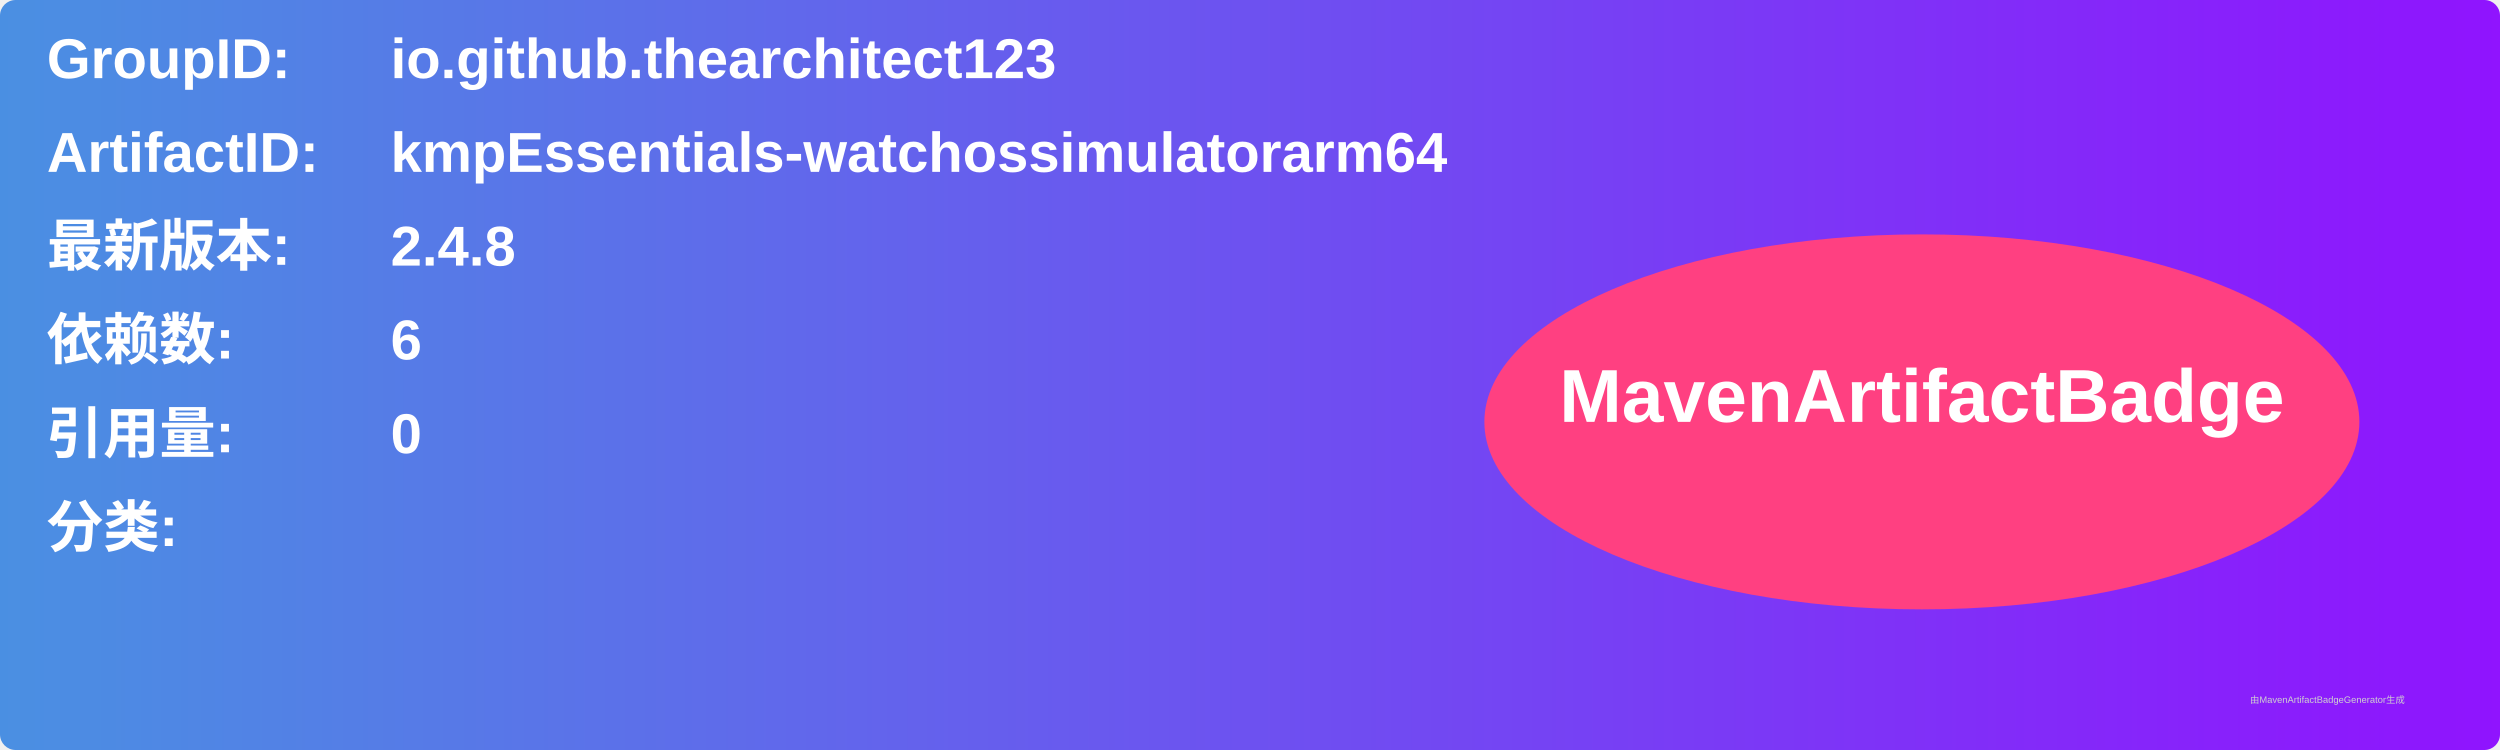
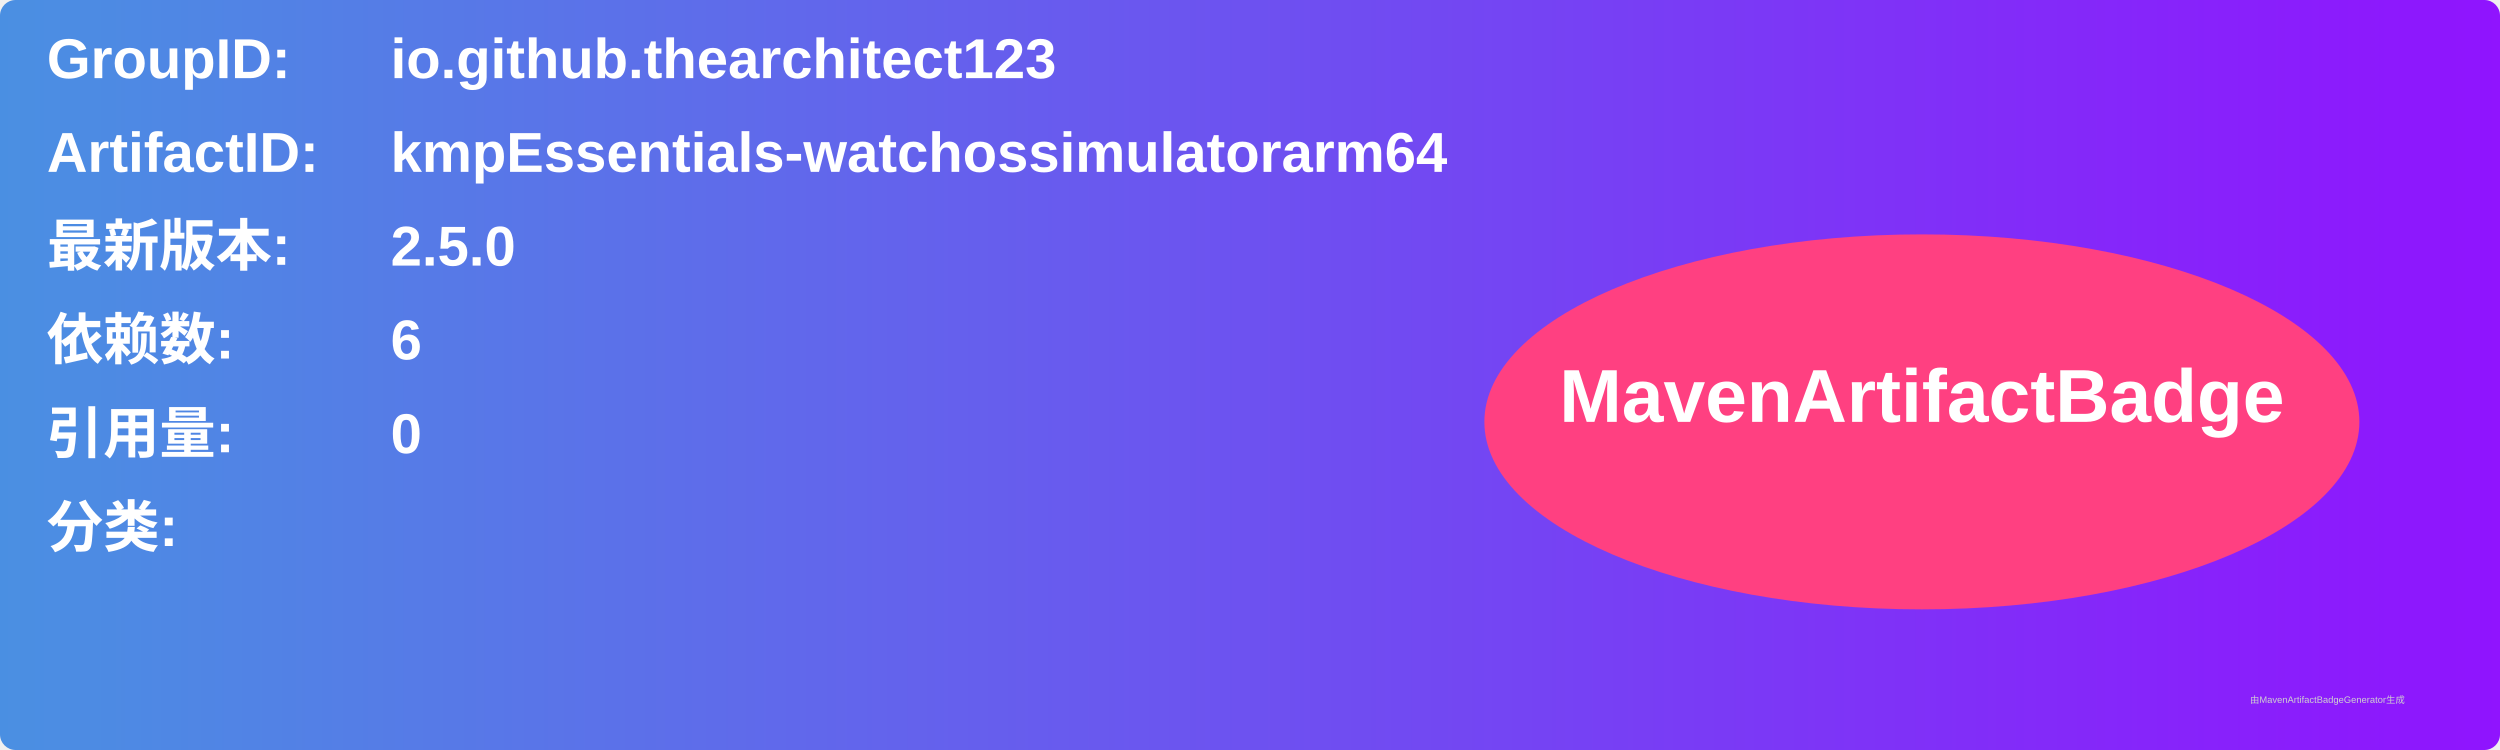
<svg xmlns="http://www.w3.org/2000/svg" width="800" height="240" viewBox="0 0 800 240">
  <linearGradient id="grad" x1="0%" y1="0%" x2="100%" y2="0%">
    <stop offset="0%" stop-color="#4a90e2" />
    <stop offset="100%" stop-color="#9013fe" />
  </linearGradient>
  <rect width="100%" height="100%" rx="5" ry="5" fill="url(#grad)" />
  <g transform="translate(15, 15)">
    <text x="0" y="10" font-family="Arial" font-size="18" fill="white" font-weight="bold" width="260">GroupID:</text>
    <text x="110" y="10" font-family="Arial" font-size="18" fill="white" font-weight="bold" width="460">io.github.thearchitect123</text>
    <text x="0" y="40" font-family="Arial" font-size="18" fill="white" font-weight="bold" width="260">ArtifactID:</text>
    <text x="110" y="40" font-family="Arial" font-size="18" fill="white" font-weight="bold" width="460">kmpEssentials-watchossimulatorarm64</text>
    <text x="0" y="70" font-family="Arial" font-size="18" fill="white" font-weight="bold">最新版本:</text>
    <text x="110" y="70" font-family="Arial" font-size="18" fill="white" font-weight="bold">
-       <tspan font-weight="bold">2.4.8</tspan>
+       <tspan font-weight="bold">2.5.0</tspan>
    </text>
    <text x="0" y="100" font-family="Arial" font-size="18" fill="white" font-weight="bold">依赖数: </text>
    <text x="110" y="100" font-family="Arial" font-size="18" fill="white">
      <tspan font-weight="bold">6</tspan>
    </text>
    <text x="0" y="130" font-family="Arial" font-size="18" fill="white" font-weight="bold">引用量: </text>
    <text x="110" y="130" font-family="Arial" font-size="18" fill="white">
      <tspan font-weight="bold">0</tspan>
    </text>
    <text x="0" y="160" font-family="Arial" font-size="18" fill="white" font-weight="bold">分类:</text>
    <text x="10" y="190" font-family="Arial" font-size="10" fill="white">
      <tspan font-weight="bold" />
    </text>
    <ellipse cx="600" cy="120" rx="140" ry="60" fill="#ff4081" />
    <text x="600" y="120" text-anchor="middle" font-family="Arial" font-size="24" fill="white" font-weight="bold">MavenArtifactBadge</text>
  </g>
  <text x="720" y="225" font-family="Arial" font-size="3" fill="#d0d0d0">由MavenArtifactBadgeGenerator生成</text>
</svg>
